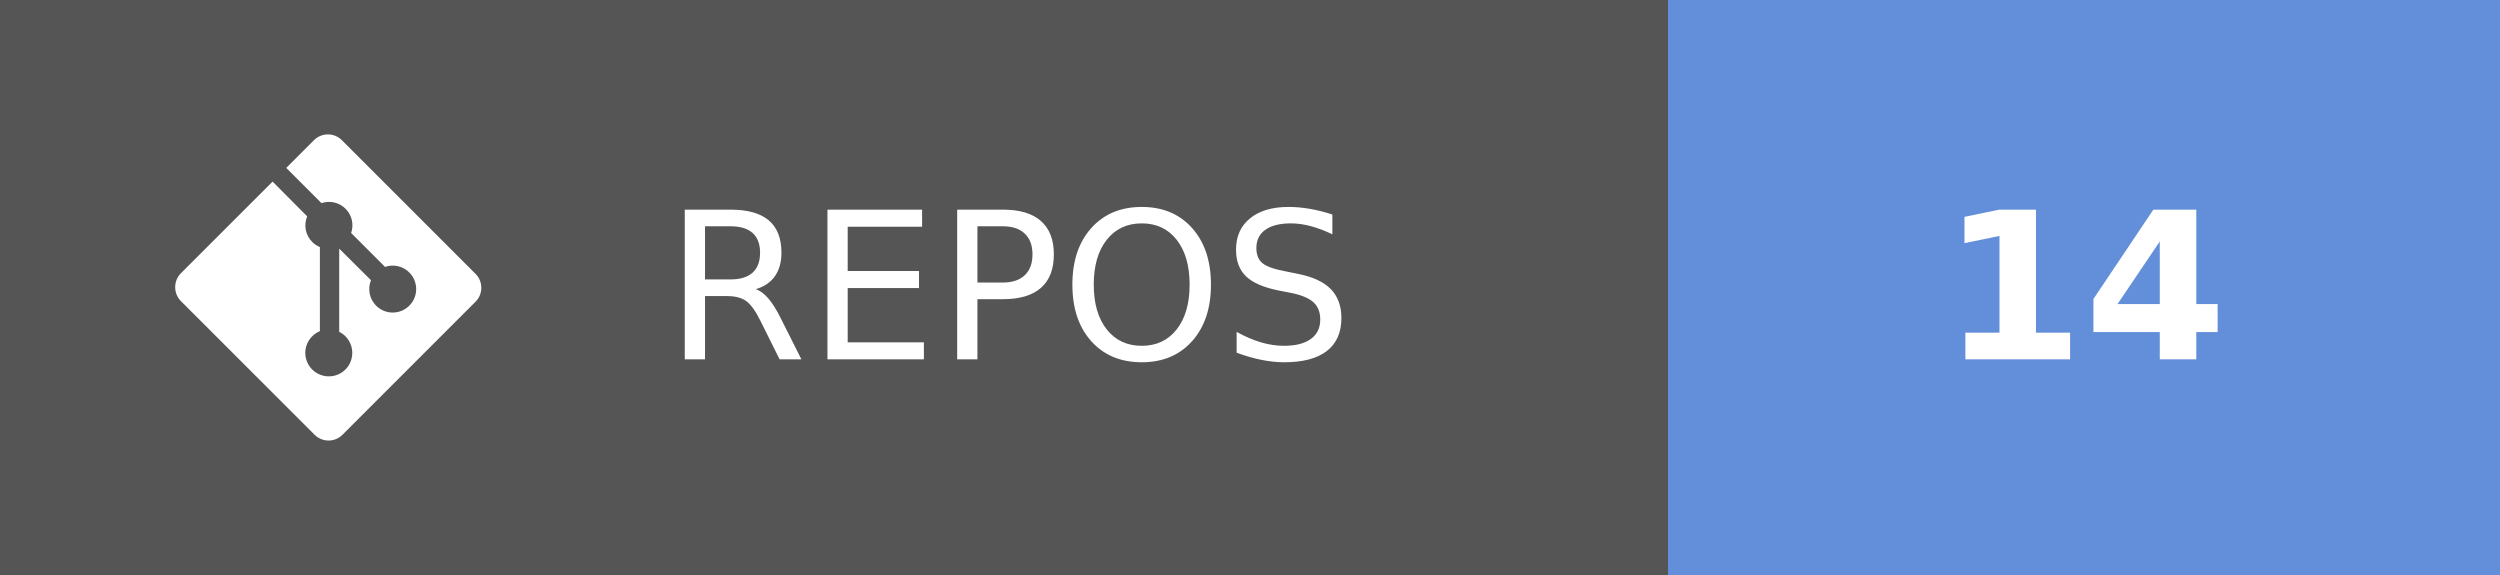
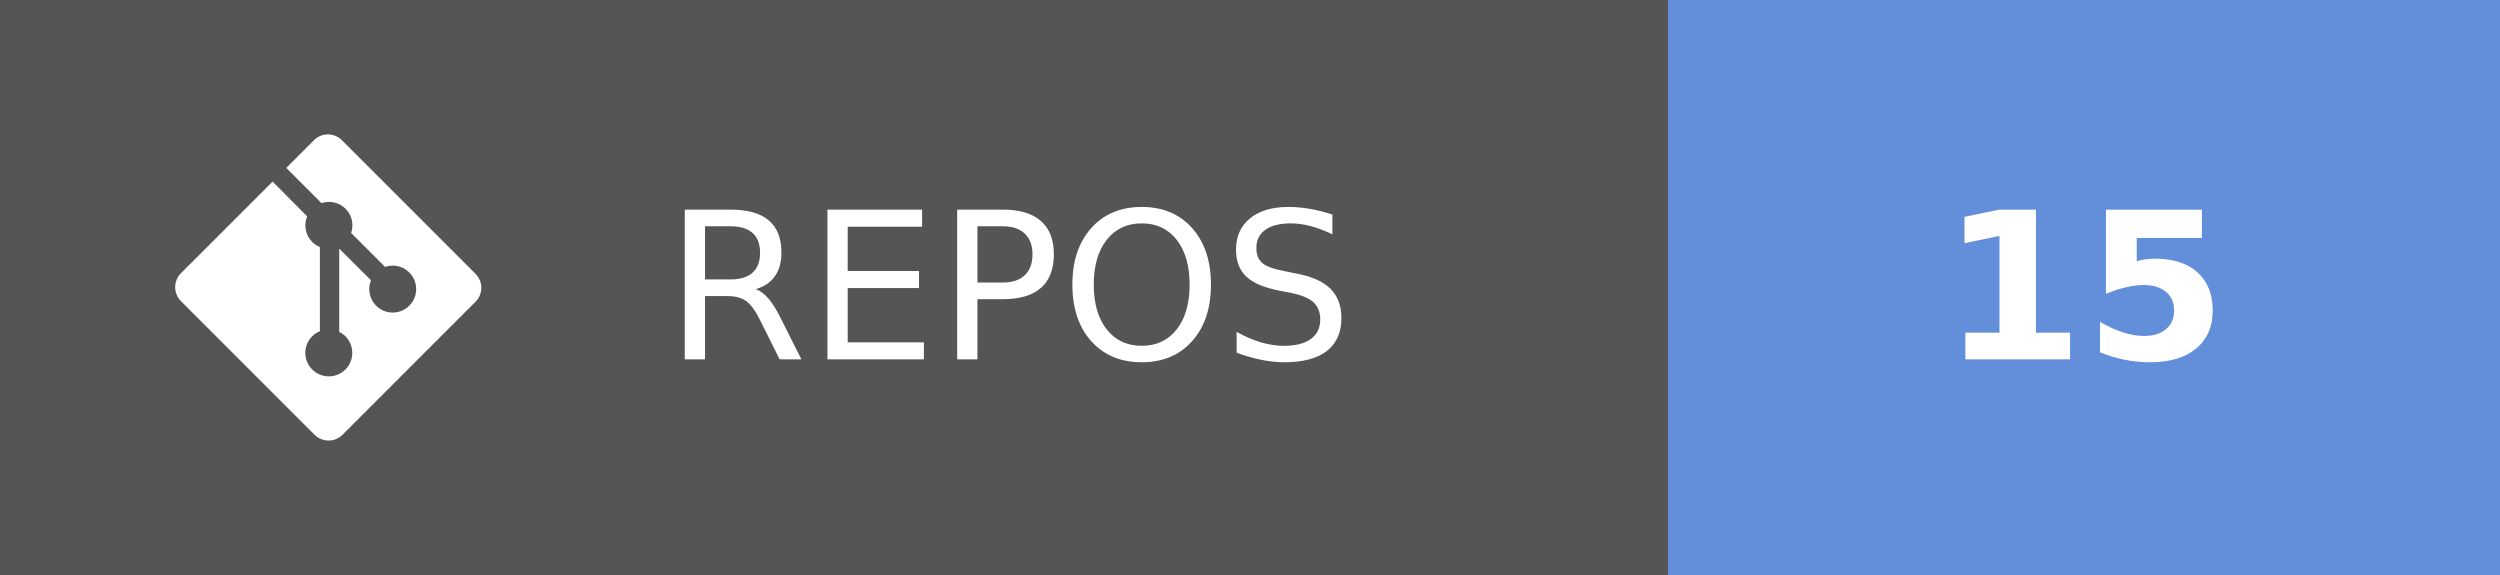
- <svg xmlns="http://www.w3.org/2000/svg" width="121.75" height="28" aria-label="REPOS: 14" role="img" version="1.1">
+ <svg xmlns="http://www.w3.org/2000/svg" width="121.75" height="28" aria-label="REPOS: 15" role="img" version="1.1">
  <g shape-rendering="crispEdges">
    <rect width="81.25" height="28" fill="#555" />
    <rect x="81.25" width="40.5" height="28" fill="#638fda" />
  </g>
  <g fill="#ffffff" font-family="Verdana, Geneva, 'DejaVu Sans', sans-serif" font-size="100px" text-anchor="middle" text-rendering="geometricPrecision">
    <text transform="scale(.1)" x="491.25" y="175" textLength="402.5">REPOS</text>
-     <text transform="scale(.1)" x="1015" y="175" font-weight="bold" textLength="160">14</text>
+     <text transform="scale(.1)" x="1015" y="175" font-weight="bold" textLength="160">15</text>
  </g>
  <g transform="matrix(.62119 0 0 .62119 8.5317 6.5458)" fill="#fff">
    <path d="m23.546 10.93-10.479-10.478c-0.604-0.603-1.582-0.603-2.188 0l-2.171 2.175 2.76 2.76c0.645-0.215 1.379-0.07 1.889 0.441 0.516 0.515 0.658 1.258 0.438 1.9l2.658 2.66c0.645-0.223 1.387-0.078 1.9 0.435 0.721 0.72 0.721 1.884 0 2.604-0.719 0.719-1.881 0.719-2.6 0-0.539-0.541-0.674-1.337-0.404-1.996l-2.489-2.476v6.525c0.176 0.086 0.342 0.203 0.488 0.348 0.713 0.721 0.713 1.883 0 2.6-0.719 0.721-1.889 0.721-2.609 0-0.719-0.719-0.719-1.879 0-2.598 0.182-0.18 0.387-0.316 0.605-0.406v-6.589c-0.217-0.091-0.424-0.222-0.6-0.401-0.545-0.545-0.676-1.342-0.396-2.009l-2.712-2.725-7.186 7.181c-0.6 0.605-0.6 1.584 0 2.189l10.48 10.477c0.604 0.604 1.582 0.604 2.186 0l10.43-10.43c0.605-0.603 0.605-1.582 0-2.187" />
  </g>
</svg>
